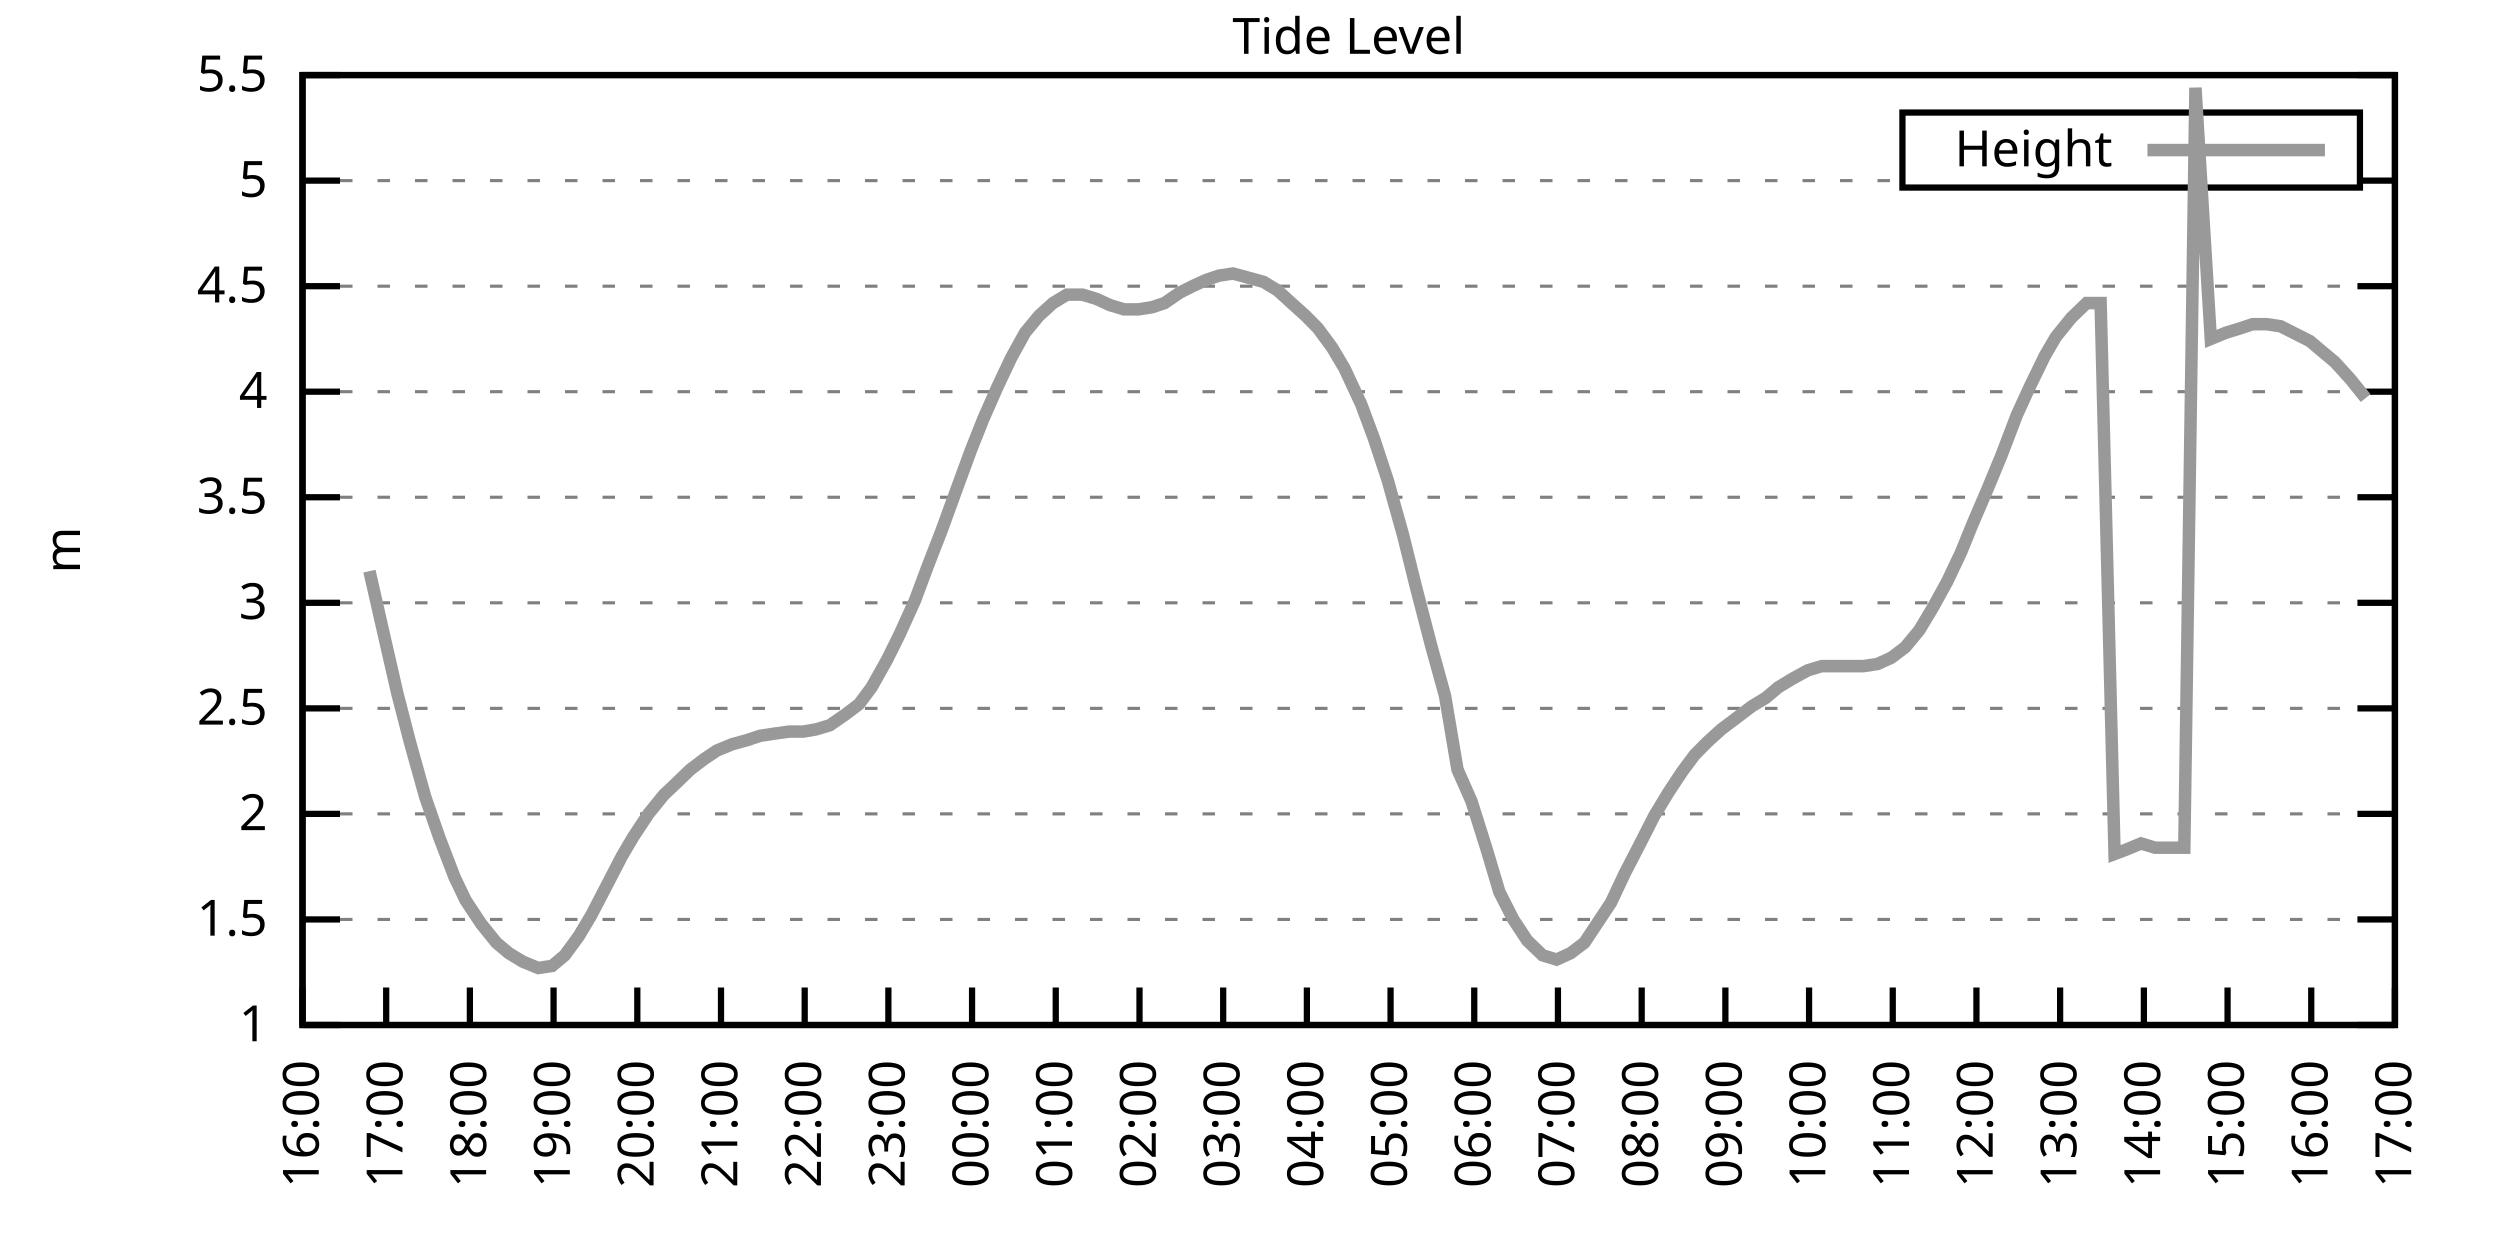
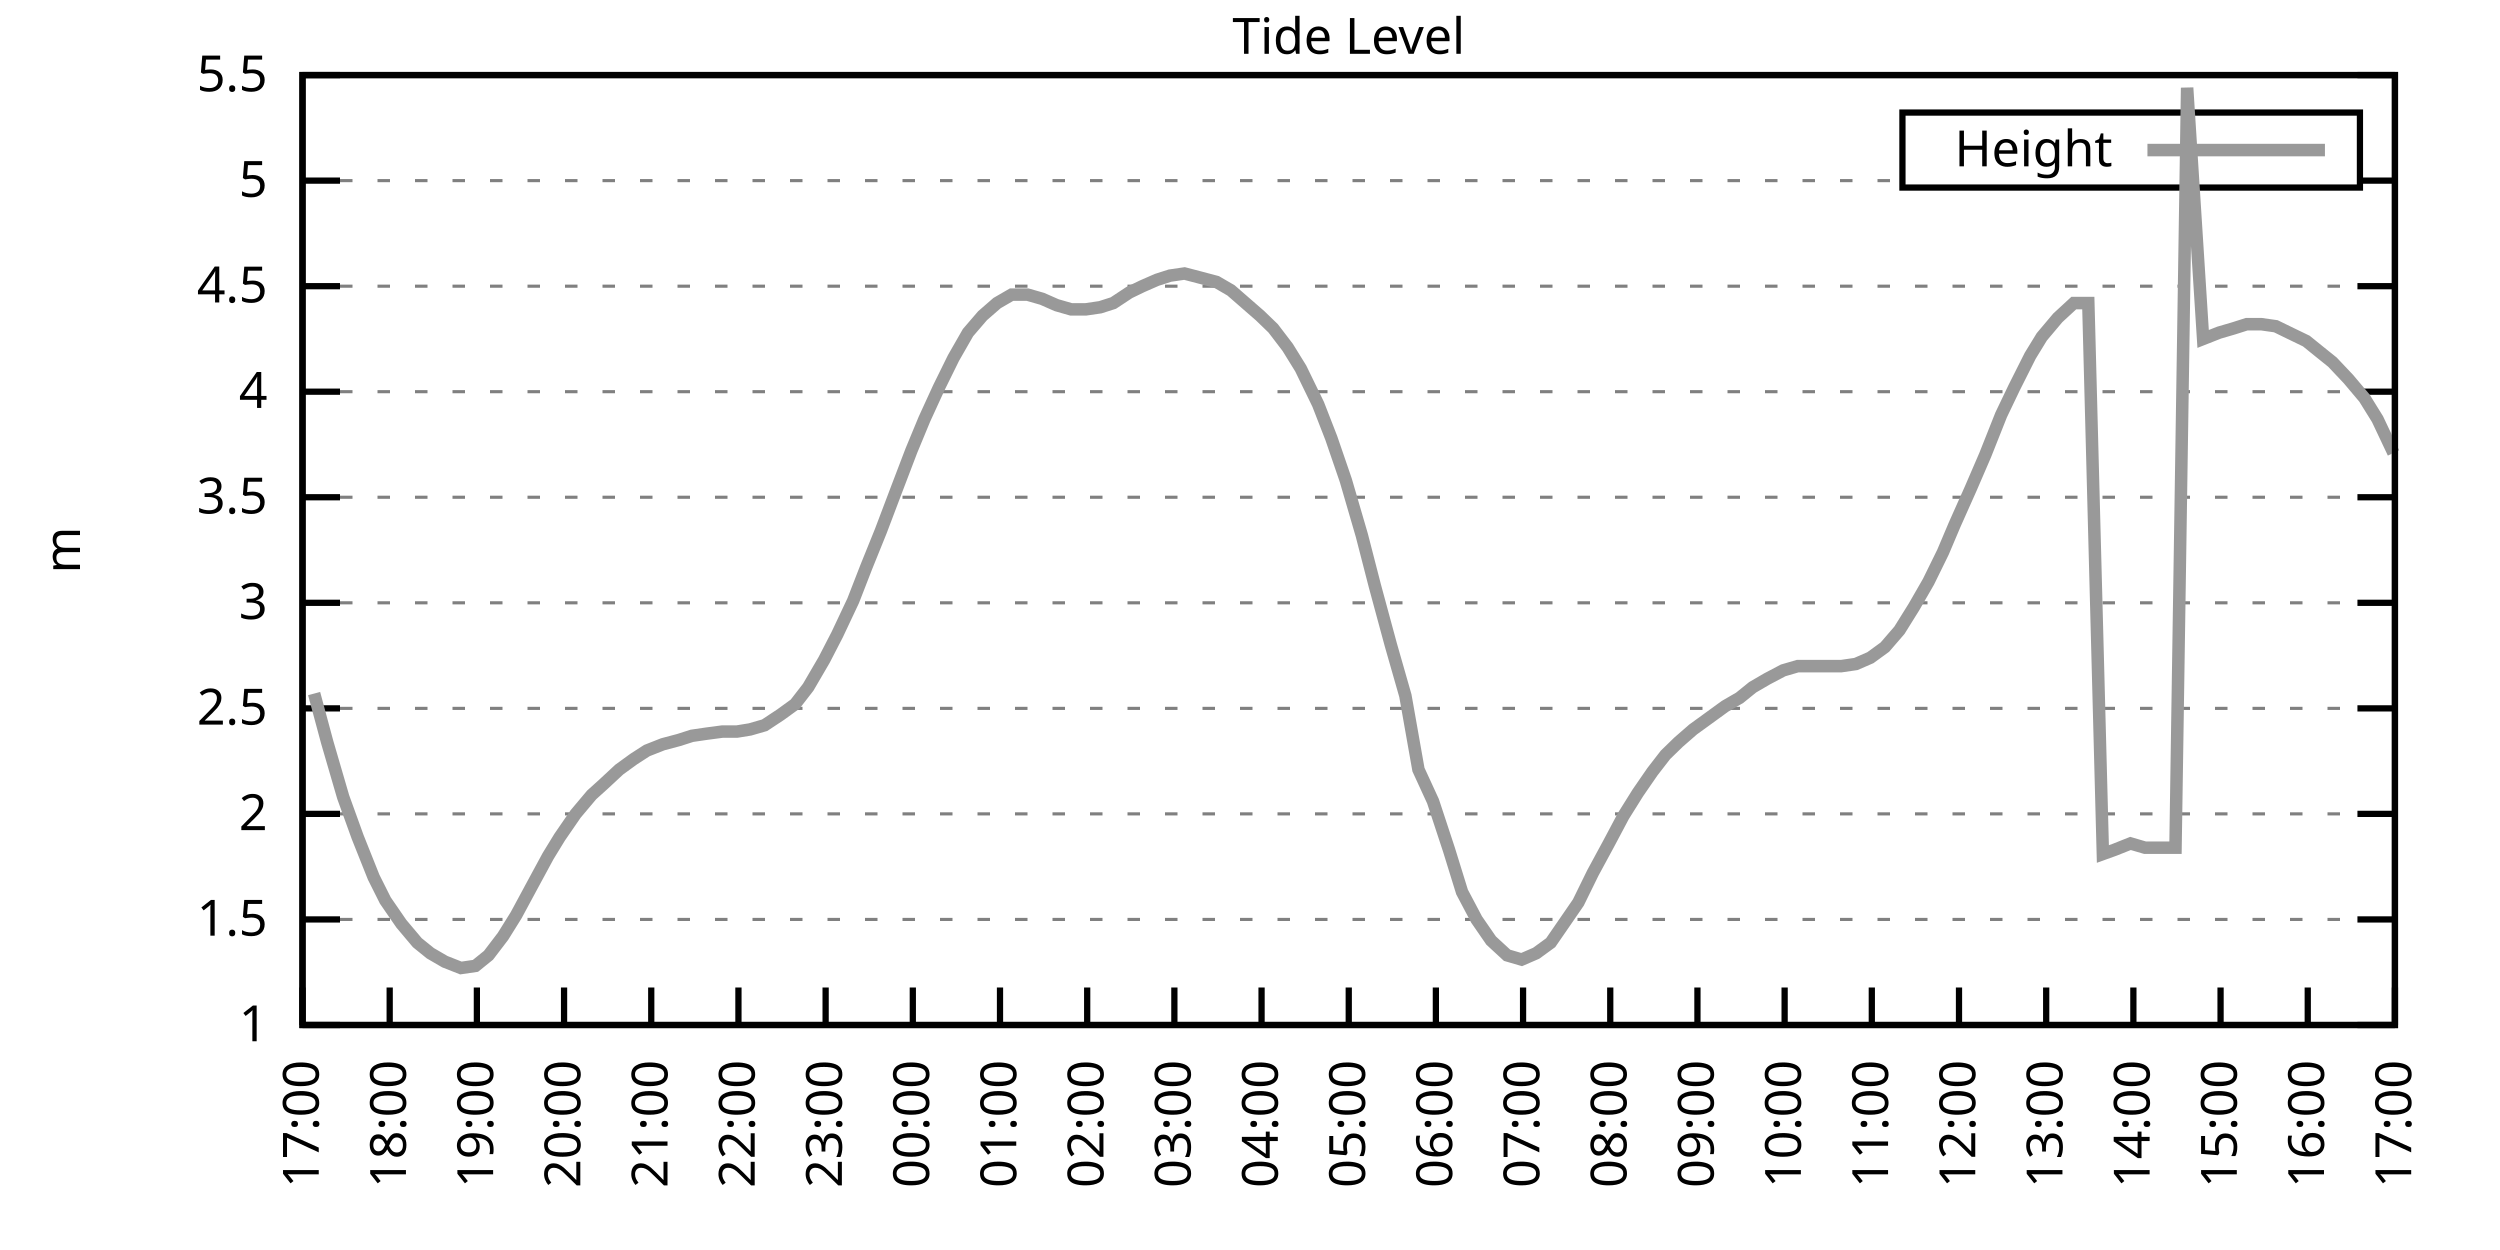
<svg xmlns="http://www.w3.org/2000/svg" xmlns:xlink="http://www.w3.org/1999/xlink" width="400" height="200" viewBox="0 0 400 200">
  <g id="gnuplot_canvas">
    <rect x="0" y="0" width="400" height="200" fill="none" />
    <defs>
      <circle id="gpDot" r="0.5" stroke-width="0.5" stroke="currentColor" />
      <path id="gpPt0" stroke-width="0.333" stroke="currentColor" d="M-1,0 h2 M0,-1 v2" />
      <path id="gpPt1" stroke-width="0.333" stroke="currentColor" d="M-1,-1 L1,1 M1,-1 L-1,1" />
      <path id="gpPt2" stroke-width="0.333" stroke="currentColor" d="M-1,0 L1,0 M0,-1 L0,1 M-1,-1 L1,1 M-1,1 L1,-1" />
      <rect id="gpPt3" stroke-width="0.333" stroke="currentColor" x="-1" y="-1" width="2" height="2" />
      <rect id="gpPt4" stroke-width="0.333" stroke="currentColor" fill="currentColor" x="-1" y="-1" width="2" height="2" />
      <circle id="gpPt5" stroke-width="0.333" stroke="currentColor" cx="0" cy="0" r="1" />
      <use xlink:href="#gpPt5" id="gpPt6" fill="currentColor" stroke="none" />
      <path id="gpPt7" stroke-width="0.333" stroke="currentColor" d="M0,-1.33 L-1.33,0.67 L1.33,0.67 z" />
      <use xlink:href="#gpPt7" id="gpPt8" fill="currentColor" stroke="none" />
      <use xlink:href="#gpPt7" id="gpPt9" stroke="currentColor" transform="rotate(180)" />
      <use xlink:href="#gpPt9" id="gpPt10" fill="currentColor" stroke="none" />
      <use xlink:href="#gpPt3" id="gpPt11" stroke="currentColor" transform="rotate(45)" />
      <use xlink:href="#gpPt11" id="gpPt12" fill="currentColor" stroke="none" />
      <path id="gpPt13" stroke-width="0.333" stroke="currentColor" d="M0,1.330 L1.265,0.411 L0.782,-1.067 L-0.782,-1.076 L-1.265,0.411 z" />
      <use xlink:href="#gpPt13" id="gpPt14" fill="currentColor" stroke="none" />
      <filter id="textbox" filterUnits="objectBoundingBox" x="0" y="0" height="1" width="1">
        <feFlood flood-color="white" flood-opacity="1" result="bgnd" />
        <feComposite in="SourceGraphic" in2="bgnd" operator="atop" />
      </filter>
      <filter id="greybox" filterUnits="objectBoundingBox" x="0" y="0" height="1" width="1">
        <feFlood flood-color="lightgrey" flood-opacity="1" result="grey" />
        <feComposite in="SourceGraphic" in2="grey" operator="atop" />
      </filter>
    </defs>
    <g fill="none" color="white" stroke="currentColor" stroke-width="1.00" stroke-linecap="butt" stroke-linejoin="miter">
</g>
    <g fill="none" color="black" stroke="currentColor" stroke-width="1.00" stroke-linecap="butt" stroke-linejoin="miter">
      <g stroke="none" shape-rendering="crispEdges">
        <polygon fill="rgb(255, 255, 255)" points="48.40,164.00 383.18,164.00 383.18,12.02 48.40,12.02 " />
      </g>
    </g>
    <g fill="none" color="black" stroke="currentColor" stroke-width="1.00" stroke-linecap="butt" stroke-linejoin="miter">
</g>
    <g fill="none" color="black" stroke="black" stroke-width="0.50" stroke-linecap="butt" stroke-linejoin="miter">
</g>
    <g fill="none" color="gray" stroke="currentColor" stroke-width="0.50" stroke-linecap="butt" stroke-linejoin="miter">
      <path stroke="gray" stroke-dasharray="2,4" class="gridline" d="M48.40,164.00 L383.19,164.00  " />
    </g>
    <g fill="none" color="gray" stroke="gray" stroke-width="1.00" stroke-linecap="butt" stroke-linejoin="miter">
</g>
    <g fill="none" color="black" stroke="currentColor" stroke-width="1.00" stroke-linecap="butt" stroke-linejoin="miter">
      <path stroke="black" d="M48.40,164.00 L54.40,164.00 M383.19,164.00 L377.19,164.00  " />
      <g transform="translate(42.80,166.60)" stroke="none" fill="black" font-family="Sans" font-size="8.00" text-anchor="end">
        <text>
          <tspan font-family="Sans"> 1</tspan>
        </text>
      </g>
    </g>
    <g fill="none" color="black" stroke="currentColor" stroke-width="1.00" stroke-linecap="butt" stroke-linejoin="miter">
</g>
    <g fill="none" color="black" stroke="black" stroke-width="0.50" stroke-linecap="butt" stroke-linejoin="miter">
</g>
    <g fill="none" color="gray" stroke="currentColor" stroke-width="0.50" stroke-linecap="butt" stroke-linejoin="miter">
      <path stroke="gray" stroke-dasharray="2,4" class="gridline" d="M48.40,147.11 L383.19,147.11  " />
    </g>
    <g fill="none" color="gray" stroke="gray" stroke-width="1.00" stroke-linecap="butt" stroke-linejoin="miter">
</g>
    <g fill="none" color="black" stroke="currentColor" stroke-width="1.00" stroke-linecap="butt" stroke-linejoin="miter">
      <path stroke="black" d="M48.40,147.11 L54.40,147.11 M383.19,147.11 L377.19,147.11  " />
      <g transform="translate(42.80,149.71)" stroke="none" fill="black" font-family="Sans" font-size="8.00" text-anchor="end">
        <text>
          <tspan font-family="Sans"> 1.5</tspan>
        </text>
      </g>
    </g>
    <g fill="none" color="black" stroke="currentColor" stroke-width="1.00" stroke-linecap="butt" stroke-linejoin="miter">
</g>
    <g fill="none" color="black" stroke="black" stroke-width="0.50" stroke-linecap="butt" stroke-linejoin="miter">
</g>
    <g fill="none" color="gray" stroke="currentColor" stroke-width="0.50" stroke-linecap="butt" stroke-linejoin="miter">
      <path stroke="gray" stroke-dasharray="2,4" class="gridline" d="M48.40,130.22 L383.19,130.22  " />
    </g>
    <g fill="none" color="gray" stroke="gray" stroke-width="1.00" stroke-linecap="butt" stroke-linejoin="miter">
</g>
    <g fill="none" color="black" stroke="currentColor" stroke-width="1.00" stroke-linecap="butt" stroke-linejoin="miter">
      <path stroke="black" d="M48.40,130.22 L54.40,130.22 M383.19,130.22 L377.19,130.22  " />
      <g transform="translate(42.80,132.82)" stroke="none" fill="black" font-family="Sans" font-size="8.00" text-anchor="end">
        <text>
          <tspan font-family="Sans"> 2</tspan>
        </text>
      </g>
    </g>
    <g fill="none" color="black" stroke="currentColor" stroke-width="1.00" stroke-linecap="butt" stroke-linejoin="miter">
</g>
    <g fill="none" color="black" stroke="black" stroke-width="0.50" stroke-linecap="butt" stroke-linejoin="miter">
</g>
    <g fill="none" color="gray" stroke="currentColor" stroke-width="0.50" stroke-linecap="butt" stroke-linejoin="miter">
      <path stroke="gray" stroke-dasharray="2,4" class="gridline" d="M48.40,113.34 L383.19,113.34  " />
    </g>
    <g fill="none" color="gray" stroke="gray" stroke-width="1.00" stroke-linecap="butt" stroke-linejoin="miter">
</g>
    <g fill="none" color="black" stroke="currentColor" stroke-width="1.00" stroke-linecap="butt" stroke-linejoin="miter">
      <path stroke="black" d="M48.40,113.34 L54.40,113.34 M383.19,113.34 L377.19,113.34  " />
      <g transform="translate(42.80,115.94)" stroke="none" fill="black" font-family="Sans" font-size="8.00" text-anchor="end">
        <text>
          <tspan font-family="Sans"> 2.5</tspan>
        </text>
      </g>
    </g>
    <g fill="none" color="black" stroke="currentColor" stroke-width="1.00" stroke-linecap="butt" stroke-linejoin="miter">
</g>
    <g fill="none" color="black" stroke="black" stroke-width="0.50" stroke-linecap="butt" stroke-linejoin="miter">
</g>
    <g fill="none" color="gray" stroke="currentColor" stroke-width="0.50" stroke-linecap="butt" stroke-linejoin="miter">
      <path stroke="gray" stroke-dasharray="2,4" class="gridline" d="M48.40,96.45 L383.19,96.45  " />
    </g>
    <g fill="none" color="gray" stroke="gray" stroke-width="1.00" stroke-linecap="butt" stroke-linejoin="miter">
</g>
    <g fill="none" color="black" stroke="currentColor" stroke-width="1.00" stroke-linecap="butt" stroke-linejoin="miter">
      <path stroke="black" d="M48.40,96.45 L54.40,96.45 M383.19,96.45 L377.19,96.45  " />
      <g transform="translate(42.80,99.05)" stroke="none" fill="black" font-family="Sans" font-size="8.00" text-anchor="end">
        <text>
          <tspan font-family="Sans"> 3</tspan>
        </text>
      </g>
    </g>
    <g fill="none" color="black" stroke="currentColor" stroke-width="1.00" stroke-linecap="butt" stroke-linejoin="miter">
</g>
    <g fill="none" color="black" stroke="black" stroke-width="0.50" stroke-linecap="butt" stroke-linejoin="miter">
</g>
    <g fill="none" color="gray" stroke="currentColor" stroke-width="0.50" stroke-linecap="butt" stroke-linejoin="miter">
      <path stroke="gray" stroke-dasharray="2,4" class="gridline" d="M48.40,79.56 L383.19,79.56  " />
    </g>
    <g fill="none" color="gray" stroke="gray" stroke-width="1.00" stroke-linecap="butt" stroke-linejoin="miter">
</g>
    <g fill="none" color="black" stroke="currentColor" stroke-width="1.00" stroke-linecap="butt" stroke-linejoin="miter">
      <path stroke="black" d="M48.40,79.56 L54.40,79.56 M383.19,79.56 L377.19,79.56  " />
      <g transform="translate(42.80,82.16)" stroke="none" fill="black" font-family="Sans" font-size="8.00" text-anchor="end">
        <text>
          <tspan font-family="Sans"> 3.5</tspan>
        </text>
      </g>
    </g>
    <g fill="none" color="black" stroke="currentColor" stroke-width="1.00" stroke-linecap="butt" stroke-linejoin="miter">
</g>
    <g fill="none" color="black" stroke="black" stroke-width="0.50" stroke-linecap="butt" stroke-linejoin="miter">
</g>
    <g fill="none" color="gray" stroke="currentColor" stroke-width="0.50" stroke-linecap="butt" stroke-linejoin="miter">
      <path stroke="gray" stroke-dasharray="2,4" class="gridline" d="M48.40,62.67 L383.19,62.67  " />
    </g>
    <g fill="none" color="gray" stroke="gray" stroke-width="1.00" stroke-linecap="butt" stroke-linejoin="miter">
</g>
    <g fill="none" color="black" stroke="currentColor" stroke-width="1.00" stroke-linecap="butt" stroke-linejoin="miter">
      <path stroke="black" d="M48.40,62.67 L54.40,62.67 M383.19,62.67 L377.19,62.67  " />
      <g transform="translate(42.80,65.27)" stroke="none" fill="black" font-family="Sans" font-size="8.00" text-anchor="end">
        <text>
          <tspan font-family="Sans"> 4</tspan>
        </text>
      </g>
    </g>
    <g fill="none" color="black" stroke="currentColor" stroke-width="1.00" stroke-linecap="butt" stroke-linejoin="miter">
</g>
    <g fill="none" color="black" stroke="black" stroke-width="0.50" stroke-linecap="butt" stroke-linejoin="miter">
</g>
    <g fill="none" color="gray" stroke="currentColor" stroke-width="0.50" stroke-linecap="butt" stroke-linejoin="miter">
      <path stroke="gray" stroke-dasharray="2,4" class="gridline" d="M48.40,45.79 L383.19,45.79  " />
    </g>
    <g fill="none" color="gray" stroke="gray" stroke-width="1.00" stroke-linecap="butt" stroke-linejoin="miter">
</g>
    <g fill="none" color="black" stroke="currentColor" stroke-width="1.00" stroke-linecap="butt" stroke-linejoin="miter">
      <path stroke="black" d="M48.40,45.79 L54.40,45.79 M383.19,45.79 L377.19,45.79  " />
      <g transform="translate(42.80,48.39)" stroke="none" fill="black" font-family="Sans" font-size="8.00" text-anchor="end">
        <text>
          <tspan font-family="Sans"> 4.5</tspan>
        </text>
      </g>
    </g>
    <g fill="none" color="black" stroke="currentColor" stroke-width="1.00" stroke-linecap="butt" stroke-linejoin="miter">
</g>
    <g fill="none" color="black" stroke="black" stroke-width="0.50" stroke-linecap="butt" stroke-linejoin="miter">
</g>
    <g fill="none" color="gray" stroke="currentColor" stroke-width="0.50" stroke-linecap="butt" stroke-linejoin="miter">
      <path stroke="gray" stroke-dasharray="2,4" class="gridline" d="M48.40,28.90 L304.39,28.90 M377.59,28.90 L383.19,28.90  " />
    </g>
    <g fill="none" color="gray" stroke="gray" stroke-width="1.00" stroke-linecap="butt" stroke-linejoin="miter">
</g>
    <g fill="none" color="black" stroke="currentColor" stroke-width="1.00" stroke-linecap="butt" stroke-linejoin="miter">
      <path stroke="black" d="M48.40,28.90 L54.40,28.90 M383.19,28.90 L377.19,28.90  " />
      <g transform="translate(42.80,31.50)" stroke="none" fill="black" font-family="Sans" font-size="8.00" text-anchor="end">
        <text>
          <tspan font-family="Sans"> 5</tspan>
        </text>
      </g>
    </g>
    <g fill="none" color="black" stroke="currentColor" stroke-width="1.00" stroke-linecap="butt" stroke-linejoin="miter">
</g>
    <g fill="none" color="black" stroke="black" stroke-width="0.50" stroke-linecap="butt" stroke-linejoin="miter">
</g>
    <g fill="none" color="gray" stroke="currentColor" stroke-width="0.50" stroke-linecap="butt" stroke-linejoin="miter">
      <path stroke="gray" stroke-dasharray="2,4" class="gridline" d="M48.40,12.01 L383.19,12.01  " />
    </g>
    <g fill="none" color="gray" stroke="gray" stroke-width="1.00" stroke-linecap="butt" stroke-linejoin="miter">
</g>
    <g fill="none" color="black" stroke="currentColor" stroke-width="1.00" stroke-linecap="butt" stroke-linejoin="miter">
      <path stroke="black" d="M48.40,12.01 L54.40,12.01 M383.19,12.01 L377.19,12.01  " />
      <g transform="translate(42.80,14.61)" stroke="none" fill="black" font-family="Sans" font-size="8.00" text-anchor="end">
        <text>
          <tspan font-family="Sans"> 5.5</tspan>
        </text>
      </g>
    </g>
    <g fill="none" color="black" stroke="currentColor" stroke-width="1.00" stroke-linecap="butt" stroke-linejoin="miter">
      <path stroke="black" d="M48.40,164.00 L48.40,158.00  " />
      <g transform="translate(51.00,169.60) rotate(270.00)" stroke="none" fill="black" font-family="Sans" font-size="8.00" text-anchor="end">
        <text>
-           <tspan font-family="Sans">16:00</tspan>
-         </text>
-       </g>
-     </g>
-     <g fill="none" color="black" stroke="currentColor" stroke-width="1.00" stroke-linecap="butt" stroke-linejoin="miter">
-       <path stroke="black" d="M61.79,164.00 L61.79,158.00  " />
-       <g transform="translate(64.39,169.60) rotate(270.00)" stroke="none" fill="black" font-family="Sans" font-size="8.00" text-anchor="end">
-         <text>
          <tspan font-family="Sans">17:00</tspan>
        </text>
      </g>
    </g>
    <g fill="none" color="black" stroke="currentColor" stroke-width="1.00" stroke-linecap="butt" stroke-linejoin="miter">
-       <path stroke="black" d="M75.18,164.00 L75.18,158.00  " />
-       <g transform="translate(77.78,169.60) rotate(270.00)" stroke="none" fill="black" font-family="Sans" font-size="8.00" text-anchor="end">
+       <path stroke="black" d="M62.35,164.00 L62.35,158.00  " />
+       <g transform="translate(64.95,169.60) rotate(270.00)" stroke="none" fill="black" font-family="Sans" font-size="8.00" text-anchor="end">
        <text>
          <tspan font-family="Sans">18:00</tspan>
        </text>
      </g>
    </g>
    <g fill="none" color="black" stroke="currentColor" stroke-width="1.00" stroke-linecap="butt" stroke-linejoin="miter">
-       <path stroke="black" d="M88.57,164.00 L88.57,158.00  " />
-       <g transform="translate(91.17,169.60) rotate(270.00)" stroke="none" fill="black" font-family="Sans" font-size="8.00" text-anchor="end">
+       <path stroke="black" d="M76.30,164.00 L76.30,158.00  " />
+       <g transform="translate(78.90,169.60) rotate(270.00)" stroke="none" fill="black" font-family="Sans" font-size="8.00" text-anchor="end">
        <text>
          <tspan font-family="Sans">19:00</tspan>
        </text>
      </g>
    </g>
    <g fill="none" color="black" stroke="currentColor" stroke-width="1.00" stroke-linecap="butt" stroke-linejoin="miter">
-       <path stroke="black" d="M101.97,164.00 L101.97,158.00  " />
-       <g transform="translate(104.57,169.60) rotate(270.00)" stroke="none" fill="black" font-family="Sans" font-size="8.00" text-anchor="end">
+       <path stroke="black" d="M90.25,164.00 L90.25,158.00  " />
+       <g transform="translate(92.85,169.60) rotate(270.00)" stroke="none" fill="black" font-family="Sans" font-size="8.00" text-anchor="end">
        <text>
          <tspan font-family="Sans">20:00</tspan>
        </text>
      </g>
    </g>
    <g fill="none" color="black" stroke="currentColor" stroke-width="1.00" stroke-linecap="butt" stroke-linejoin="miter">
-       <path stroke="black" d="M115.36,164.00 L115.36,158.00  " />
-       <g transform="translate(117.96,169.60) rotate(270.00)" stroke="none" fill="black" font-family="Sans" font-size="8.00" text-anchor="end">
+       <path stroke="black" d="M104.20,164.00 L104.20,158.00  " />
+       <g transform="translate(106.80,169.60) rotate(270.00)" stroke="none" fill="black" font-family="Sans" font-size="8.00" text-anchor="end">
        <text>
          <tspan font-family="Sans">21:00</tspan>
        </text>
      </g>
    </g>
    <g fill="none" color="black" stroke="currentColor" stroke-width="1.00" stroke-linecap="butt" stroke-linejoin="miter">
-       <path stroke="black" d="M128.75,164.00 L128.75,158.00  " />
-       <g transform="translate(131.35,169.60) rotate(270.00)" stroke="none" fill="black" font-family="Sans" font-size="8.00" text-anchor="end">
+       <path stroke="black" d="M118.15,164.00 L118.15,158.00  " />
+       <g transform="translate(120.75,169.60) rotate(270.00)" stroke="none" fill="black" font-family="Sans" font-size="8.00" text-anchor="end">
        <text>
          <tspan font-family="Sans">22:00</tspan>
        </text>
      </g>
    </g>
    <g fill="none" color="black" stroke="currentColor" stroke-width="1.00" stroke-linecap="butt" stroke-linejoin="miter">
-       <path stroke="black" d="M142.14,164.00 L142.14,158.00  " />
-       <g transform="translate(144.74,169.60) rotate(270.00)" stroke="none" fill="black" font-family="Sans" font-size="8.00" text-anchor="end">
+       <path stroke="black" d="M132.10,164.00 L132.10,158.00  " />
+       <g transform="translate(134.70,169.60) rotate(270.00)" stroke="none" fill="black" font-family="Sans" font-size="8.00" text-anchor="end">
        <text>
          <tspan font-family="Sans">23:00</tspan>
        </text>
      </g>
    </g>
    <g fill="none" color="black" stroke="currentColor" stroke-width="1.00" stroke-linecap="butt" stroke-linejoin="miter">
-       <path stroke="black" d="M155.53,164.00 L155.53,158.00  " />
-       <g transform="translate(158.13,169.60) rotate(270.00)" stroke="none" fill="black" font-family="Sans" font-size="8.00" text-anchor="end">
+       <path stroke="black" d="M146.05,164.00 L146.05,158.00  " />
+       <g transform="translate(148.65,169.60) rotate(270.00)" stroke="none" fill="black" font-family="Sans" font-size="8.00" text-anchor="end">
        <text>
          <tspan font-family="Sans">00:00</tspan>
        </text>
      </g>
    </g>
    <g fill="none" color="black" stroke="currentColor" stroke-width="1.00" stroke-linecap="butt" stroke-linejoin="miter">
-       <path stroke="black" d="M168.92,164.00 L168.92,158.00  " />
-       <g transform="translate(171.52,169.60) rotate(270.00)" stroke="none" fill="black" font-family="Sans" font-size="8.00" text-anchor="end">
+       <path stroke="black" d="M160.00,164.00 L160.00,158.00  " />
+       <g transform="translate(162.60,169.60) rotate(270.00)" stroke="none" fill="black" font-family="Sans" font-size="8.00" text-anchor="end">
        <text>
          <tspan font-family="Sans">01:00</tspan>
        </text>
      </g>
    </g>
    <g fill="none" color="black" stroke="currentColor" stroke-width="1.00" stroke-linecap="butt" stroke-linejoin="miter">
-       <path stroke="black" d="M182.32,164.00 L182.32,158.00  " />
-       <g transform="translate(184.92,169.60) rotate(270.00)" stroke="none" fill="black" font-family="Sans" font-size="8.00" text-anchor="end">
+       <path stroke="black" d="M173.95,164.00 L173.95,158.00  " />
+       <g transform="translate(176.55,169.60) rotate(270.00)" stroke="none" fill="black" font-family="Sans" font-size="8.00" text-anchor="end">
        <text>
          <tspan font-family="Sans">02:00</tspan>
        </text>
      </g>
    </g>
    <g fill="none" color="black" stroke="currentColor" stroke-width="1.00" stroke-linecap="butt" stroke-linejoin="miter">
-       <path stroke="black" d="M195.71,164.00 L195.71,158.00  " />
-       <g transform="translate(198.31,169.60) rotate(270.00)" stroke="none" fill="black" font-family="Sans" font-size="8.00" text-anchor="end">
+       <path stroke="black" d="M187.90,164.00 L187.90,158.00  " />
+       <g transform="translate(190.50,169.60) rotate(270.00)" stroke="none" fill="black" font-family="Sans" font-size="8.00" text-anchor="end">
        <text>
          <tspan font-family="Sans">03:00</tspan>
        </text>
      </g>
    </g>
    <g fill="none" color="black" stroke="currentColor" stroke-width="1.00" stroke-linecap="butt" stroke-linejoin="miter">
-       <path stroke="black" d="M209.10,164.00 L209.10,158.00  " />
-       <g transform="translate(211.70,169.60) rotate(270.00)" stroke="none" fill="black" font-family="Sans" font-size="8.00" text-anchor="end">
+       <path stroke="black" d="M201.85,164.00 L201.85,158.00  " />
+       <g transform="translate(204.45,169.60) rotate(270.00)" stroke="none" fill="black" font-family="Sans" font-size="8.00" text-anchor="end">
        <text>
          <tspan font-family="Sans">04:00</tspan>
        </text>
      </g>
    </g>
    <g fill="none" color="black" stroke="currentColor" stroke-width="1.00" stroke-linecap="butt" stroke-linejoin="miter">
-       <path stroke="black" d="M222.49,164.00 L222.49,158.00  " />
-       <g transform="translate(225.09,169.60) rotate(270.00)" stroke="none" fill="black" font-family="Sans" font-size="8.00" text-anchor="end">
+       <path stroke="black" d="M215.80,164.00 L215.80,158.00  " />
+       <g transform="translate(218.40,169.60) rotate(270.00)" stroke="none" fill="black" font-family="Sans" font-size="8.00" text-anchor="end">
        <text>
          <tspan font-family="Sans">05:00</tspan>
        </text>
      </g>
    </g>
    <g fill="none" color="black" stroke="currentColor" stroke-width="1.00" stroke-linecap="butt" stroke-linejoin="miter">
-       <path stroke="black" d="M235.88,164.00 L235.88,158.00  " />
-       <g transform="translate(238.48,169.60) rotate(270.00)" stroke="none" fill="black" font-family="Sans" font-size="8.00" text-anchor="end">
+       <path stroke="black" d="M229.74,164.00 L229.74,158.00  " />
+       <g transform="translate(232.34,169.60) rotate(270.00)" stroke="none" fill="black" font-family="Sans" font-size="8.00" text-anchor="end">
        <text>
          <tspan font-family="Sans">06:00</tspan>
        </text>
      </g>
    </g>
    <g fill="none" color="black" stroke="currentColor" stroke-width="1.00" stroke-linecap="butt" stroke-linejoin="miter">
-       <path stroke="black" d="M249.27,164.00 L249.27,158.00  " />
-       <g transform="translate(251.87,169.60) rotate(270.00)" stroke="none" fill="black" font-family="Sans" font-size="8.00" text-anchor="end">
+       <path stroke="black" d="M243.69,164.00 L243.69,158.00  " />
+       <g transform="translate(246.29,169.60) rotate(270.00)" stroke="none" fill="black" font-family="Sans" font-size="8.00" text-anchor="end">
        <text>
          <tspan font-family="Sans">07:00</tspan>
        </text>
      </g>
    </g>
    <g fill="none" color="black" stroke="currentColor" stroke-width="1.00" stroke-linecap="butt" stroke-linejoin="miter">
-       <path stroke="black" d="M262.67,164.00 L262.67,158.00  " />
-       <g transform="translate(265.27,169.60) rotate(270.00)" stroke="none" fill="black" font-family="Sans" font-size="8.00" text-anchor="end">
+       <path stroke="black" d="M257.64,164.00 L257.64,158.00  " />
+       <g transform="translate(260.24,169.60) rotate(270.00)" stroke="none" fill="black" font-family="Sans" font-size="8.00" text-anchor="end">
        <text>
          <tspan font-family="Sans">08:00</tspan>
        </text>
      </g>
    </g>
    <g fill="none" color="black" stroke="currentColor" stroke-width="1.00" stroke-linecap="butt" stroke-linejoin="miter">
-       <path stroke="black" d="M276.06,164.00 L276.06,158.00  " />
-       <g transform="translate(278.66,169.60) rotate(270.00)" stroke="none" fill="black" font-family="Sans" font-size="8.00" text-anchor="end">
+       <path stroke="black" d="M271.59,164.00 L271.59,158.00  " />
+       <g transform="translate(274.19,169.60) rotate(270.00)" stroke="none" fill="black" font-family="Sans" font-size="8.00" text-anchor="end">
        <text>
          <tspan font-family="Sans">09:00</tspan>
        </text>
      </g>
    </g>
    <g fill="none" color="black" stroke="currentColor" stroke-width="1.00" stroke-linecap="butt" stroke-linejoin="miter">
-       <path stroke="black" d="M289.45,164.00 L289.45,158.00  " />
-       <g transform="translate(292.05,169.60) rotate(270.00)" stroke="none" fill="black" font-family="Sans" font-size="8.00" text-anchor="end">
+       <path stroke="black" d="M285.54,164.00 L285.54,158.00  " />
+       <g transform="translate(288.14,169.60) rotate(270.00)" stroke="none" fill="black" font-family="Sans" font-size="8.00" text-anchor="end">
        <text>
          <tspan font-family="Sans">10:00</tspan>
        </text>
      </g>
    </g>
    <g fill="none" color="black" stroke="currentColor" stroke-width="1.00" stroke-linecap="butt" stroke-linejoin="miter">
-       <path stroke="black" d="M302.84,164.00 L302.84,158.00  " />
-       <g transform="translate(305.44,169.60) rotate(270.00)" stroke="none" fill="black" font-family="Sans" font-size="8.00" text-anchor="end">
+       <path stroke="black" d="M299.49,164.00 L299.49,158.00  " />
+       <g transform="translate(302.09,169.60) rotate(270.00)" stroke="none" fill="black" font-family="Sans" font-size="8.00" text-anchor="end">
        <text>
          <tspan font-family="Sans">11:00</tspan>
        </text>
      </g>
    </g>
    <g fill="none" color="black" stroke="currentColor" stroke-width="1.00" stroke-linecap="butt" stroke-linejoin="miter">
-       <path stroke="black" d="M316.23,164.00 L316.23,158.00  " />
-       <g transform="translate(318.83,169.60) rotate(270.00)" stroke="none" fill="black" font-family="Sans" font-size="8.00" text-anchor="end">
+       <path stroke="black" d="M313.44,164.00 L313.44,158.00  " />
+       <g transform="translate(316.04,169.60) rotate(270.00)" stroke="none" fill="black" font-family="Sans" font-size="8.00" text-anchor="end">
        <text>
          <tspan font-family="Sans">12:00</tspan>
        </text>
      </g>
    </g>
    <g fill="none" color="black" stroke="currentColor" stroke-width="1.00" stroke-linecap="butt" stroke-linejoin="miter">
-       <path stroke="black" d="M329.62,164.00 L329.62,158.00  " />
-       <g transform="translate(332.22,169.60) rotate(270.00)" stroke="none" fill="black" font-family="Sans" font-size="8.00" text-anchor="end">
+       <path stroke="black" d="M327.39,164.00 L327.39,158.00  " />
+       <g transform="translate(329.99,169.60) rotate(270.00)" stroke="none" fill="black" font-family="Sans" font-size="8.00" text-anchor="end">
        <text>
          <tspan font-family="Sans">13:00</tspan>
        </text>
      </g>
    </g>
    <g fill="none" color="black" stroke="currentColor" stroke-width="1.00" stroke-linecap="butt" stroke-linejoin="miter">
-       <path stroke="black" d="M343.02,164.00 L343.02,158.00  " />
-       <g transform="translate(345.62,169.60) rotate(270.00)" stroke="none" fill="black" font-family="Sans" font-size="8.00" text-anchor="end">
+       <path stroke="black" d="M341.34,164.00 L341.34,158.00  " />
+       <g transform="translate(343.94,169.60) rotate(270.00)" stroke="none" fill="black" font-family="Sans" font-size="8.00" text-anchor="end">
        <text>
          <tspan font-family="Sans">14:00</tspan>
        </text>
      </g>
    </g>
    <g fill="none" color="black" stroke="currentColor" stroke-width="1.00" stroke-linecap="butt" stroke-linejoin="miter">
-       <path stroke="black" d="M356.41,164.00 L356.41,158.00  " />
-       <g transform="translate(359.01,169.60) rotate(270.00)" stroke="none" fill="black" font-family="Sans" font-size="8.00" text-anchor="end">
+       <path stroke="black" d="M355.29,164.00 L355.29,158.00  " />
+       <g transform="translate(357.89,169.60) rotate(270.00)" stroke="none" fill="black" font-family="Sans" font-size="8.00" text-anchor="end">
        <text>
          <tspan font-family="Sans">15:00</tspan>
        </text>
      </g>
    </g>
    <g fill="none" color="black" stroke="currentColor" stroke-width="1.00" stroke-linecap="butt" stroke-linejoin="miter">
-       <path stroke="black" d="M369.80,164.00 L369.80,158.00  " />
-       <g transform="translate(372.40,169.60) rotate(270.00)" stroke="none" fill="black" font-family="Sans" font-size="8.00" text-anchor="end">
+       <path stroke="black" d="M369.24,164.00 L369.24,158.00  " />
+       <g transform="translate(371.84,169.60) rotate(270.00)" stroke="none" fill="black" font-family="Sans" font-size="8.00" text-anchor="end">
        <text>
          <tspan font-family="Sans">16:00</tspan>
        </text>
      </g>
    </g>
    <g fill="none" color="black" stroke="currentColor" stroke-width="1.00" stroke-linecap="butt" stroke-linejoin="miter">
      <path stroke="black" d="M383.19,164.00 L383.19,158.00  " />
      <g transform="translate(385.79,169.60) rotate(270.00)" stroke="none" fill="black" font-family="Sans" font-size="8.00" text-anchor="end">
        <text>
          <tspan font-family="Sans">17:00</tspan>
        </text>
      </g>
    </g>
    <g fill="none" color="black" stroke="currentColor" stroke-width="1.00" stroke-linecap="butt" stroke-linejoin="miter">
</g>
    <g fill="none" color="black" stroke="currentColor" stroke-width="1.00" stroke-linecap="butt" stroke-linejoin="miter">
      <path stroke="black" d="M48.40,12.01 L48.40,164.00 L383.19,164.00 L383.19,12.01 L48.40,12.01 Z  " />
    </g>
    <g fill="none" color="black" stroke="currentColor" stroke-width="1.00" stroke-linecap="butt" stroke-linejoin="miter">
</g>
    <g fill="none" color="black" stroke="currentColor" stroke-width="1.00" stroke-linecap="butt" stroke-linejoin="miter">
      <path stroke="black" d="M304.39,30.01 L304.39,18.01 L377.59,18.01 L377.59,30.01 L304.39,30.01 Z  " />
    </g>
    <g id="Tide_level_plot_1">
      <g fill="none" color="white" stroke="black" stroke-width="2.00" stroke-linecap="butt" stroke-linejoin="miter">
</g>
      <g fill="none" color="black" stroke="currentColor" stroke-width="2.00" stroke-linecap="butt" stroke-linejoin="miter">
        <g transform="translate(337.99,26.61)" stroke="none" fill="black" font-family="Sans" font-size="8.00" text-anchor="end">
          <text>
            <tspan font-family="Sans">Height</tspan>
          </text>
        </g>
      </g>
      <g fill="none" color="black" stroke="currentColor" stroke-width="2.00" stroke-linecap="butt" stroke-linejoin="miter">
-         <path stroke="rgb(153, 153, 153)" d="M343.59,24.01 L371.99,24.01 M59.11,91.38 L61.57,102.19 L63.58,110.97 L65.59,118.74 L68.04,127.52 L70.27,133.94   L72.73,140.36 L74.51,144.07 L76.97,147.79 L79.42,150.83 L81.43,152.52 L83.66,153.87 L86.12,154.88 L88.35,154.54   L90.36,152.85 L92.59,149.81 L94.60,146.44 L97.06,141.71 L99.51,136.98 L101.30,133.94 L103.75,130.22 L106.21,127.18   L107.99,125.50 L110.45,123.13 L112.68,121.44 L114.69,120.09 L117.14,119.08 L119.60,118.40 L121.61,117.73 L123.84,117.39   L126.29,117.05 L128.53,117.05 L130.54,116.71 L132.77,116.04 L135.22,114.35 L137.45,112.66 L139.46,109.96 L141.92,105.57   L143.93,101.52 L146.38,96.11 L148.39,90.71 L150.62,84.97 L153.08,78.21 L155.31,72.13 L157.32,67.06 L159.55,62.00   L161.78,57.27 L164.01,53.22 L166.25,50.51 L168.48,48.49 L170.71,47.14 L173.17,47.14 L175.40,47.81 L177.63,48.83   L179.86,49.50 L182.09,49.50 L184.32,49.16 L186.33,48.49 L188.79,46.80 L190.80,45.79 L193.03,44.77 L195.04,44.10   L197.27,43.76 L199.73,44.43 L202.18,45.11 L204.41,46.46 L206.64,48.49 L208.88,50.51 L210.88,52.54 L213.12,55.58   L215.13,58.96 L217.80,64.70 L219.81,70.10 L222.04,76.86 L224.50,85.64 L226.51,93.75 L228.96,103.20 L231.20,111.31   L233.20,123.13 L235.44,128.20 L237.89,135.97 L239.90,142.72 L242.13,147.11 L244.36,150.49 L246.82,152.85 L249.05,153.53   L251.28,152.52 L253.51,150.83 L255.75,147.45 L257.76,144.41 L259.99,139.68 L262.44,134.95 L264.67,130.56 L266.91,126.85   L269.14,123.47 L271.15,120.77 L273.16,118.74 L275.39,116.71 L277.62,115.03 L280.30,113.00 L282.53,111.65 L284.54,109.96   L286.77,108.61 L289.23,107.26 L291.46,106.58 L293.69,106.58 L295.48,106.58 L298.15,106.58 L300.39,106.24 L302.62,105.23   L304.85,103.54 L307.08,100.84 L309.31,97.12 L311.54,93.07 L313.78,88.34 L315.56,83.95 L318.02,78.21 L320.25,72.81   L322.70,66.39 L324.71,62.00 L327.17,56.93 L328.95,53.89 L331.41,50.85 L333.86,48.49 L336.10,48.49 L338.33,136.64   L340.11,135.97 L342.57,134.95 L344.80,135.63 L347.26,135.63 L349.49,135.63 L351.27,14.04 L353.73,54.23 L356.18,53.22   L358.42,52.54 L360.42,51.87 L362.66,51.87 L364.89,52.20 L366.90,53.22 L369.58,54.57 L371.58,56.26 L373.59,57.94   L376.05,60.65 L378.50,63.69  " />
+         <path stroke="rgb(153, 153, 153)" d="M343.59,24.01 L371.99,24.01 M50.26,110.97 L52.35,118.74 L54.91,127.52 L57.23,133.94 L59.79,140.36 L61.65,144.07   L64.21,147.79 L66.77,150.83 L68.86,152.52 L71.18,153.87 L73.74,154.88 L76.07,154.54 L78.16,152.85 L80.48,149.81   L82.58,146.44 L85.13,141.71 L87.69,136.98 L89.55,133.94 L92.11,130.22 L94.67,127.18 L96.53,125.50 L99.08,123.13   L101.41,121.44 L103.50,120.09 L106.06,119.08 L108.62,118.40 L110.71,117.73 L113.03,117.39 L115.59,117.05 L117.92,117.05   L120.01,116.71 L122.33,116.04 L124.89,114.35 L127.22,112.66 L129.31,109.96 L131.87,105.57 L133.96,101.52 L136.51,96.11   L138.61,90.71 L140.93,84.97 L143.49,78.21 L145.81,72.13 L147.91,67.06 L150.23,62.00 L152.56,57.27 L154.88,53.22   L157.21,50.51 L159.53,48.49 L161.86,47.14 L164.41,47.14 L166.74,47.81 L169.06,48.83 L171.39,49.50 L173.71,49.50   L176.04,49.16 L178.13,48.49 L180.69,46.80 L182.78,45.79 L185.11,44.77 L187.20,44.10 L189.52,43.76 L192.08,44.43   L194.64,45.11 L196.96,46.46 L199.29,48.49 L201.61,50.51 L203.71,52.54 L206.03,55.58 L208.12,58.96 L210.91,64.70   L213.01,70.10 L215.33,76.86 L217.89,85.64 L219.98,93.75 L222.54,103.20 L224.86,111.31 L226.95,123.13 L229.28,128.20   L231.84,135.97 L233.93,142.72 L236.25,147.11 L238.58,150.49 L241.14,152.85 L243.46,153.53 L245.79,152.52 L248.11,150.83   L250.44,147.45 L252.53,144.41 L254.85,139.68 L257.41,134.95 L259.74,130.56 L262.06,126.85 L264.39,123.47 L266.48,120.77   L268.57,118.74 L270.90,116.71 L273.22,115.03 L276.01,113.00 L278.34,111.65 L280.43,109.96 L282.75,108.61 L285.31,107.26   L287.64,106.58 L289.96,106.58 L291.82,106.58 L294.61,106.58 L296.94,106.24 L299.26,105.23 L301.58,103.54 L303.91,100.84   L306.23,97.12 L308.56,93.07 L310.88,88.34 L312.74,83.95 L315.30,78.21 L317.63,72.81 L320.18,66.39 L322.28,62.00   L324.83,56.93 L326.69,53.89 L329.25,50.85 L331.81,48.49 L334.13,48.49 L336.46,136.64 L338.32,135.97 L340.88,134.95   L343.20,135.63 L345.76,135.63 L348.08,135.63 L349.94,14.04 L352.50,54.23 L355.06,53.22 L357.38,52.54 L359.48,51.87   L361.80,51.87 L364.13,52.20 L366.22,53.22 L369.01,54.57 L371.10,56.26 L373.19,57.94 L375.75,60.65 L378.31,63.69   L380.40,67.06 L382.96,72.47  " />
      </g>
    </g>
    <g fill="none" color="black" stroke="currentColor" stroke-width="2.00" stroke-linecap="butt" stroke-linejoin="miter">
</g>
    <g fill="none" color="black" stroke="black" stroke-width="1.00" stroke-linecap="butt" stroke-linejoin="miter">
</g>
    <g fill="none" color="black" stroke="currentColor" stroke-width="1.00" stroke-linecap="butt" stroke-linejoin="miter">
      <path stroke="black" d="M48.40,12.01 L48.40,164.00 L383.19,164.00 L383.19,12.01 L48.40,12.01 Z  " />
      <g transform="translate(12.80,88.01) rotate(270.00)" stroke="none" fill="black" font-family="Sans" font-size="8.00" text-anchor="middle">
        <text>
          <tspan font-family="Sans">m</tspan>
        </text>
      </g>
    </g>
    <g fill="none" color="black" stroke="currentColor" stroke-width="1.00" stroke-linecap="butt" stroke-linejoin="miter">
</g>
    <g fill="none" color="black" stroke="currentColor" stroke-width="1.00" stroke-linecap="butt" stroke-linejoin="miter">
      <g transform="translate(215.79,8.61)" stroke="none" fill="black" font-family="Sans" font-size="8.00" text-anchor="middle">
        <text>
          <tspan font-family="Sans">Tide Level</tspan>
        </text>
      </g>
    </g>
    <g fill="none" color="black" stroke="currentColor" stroke-width="1.00" stroke-linecap="butt" stroke-linejoin="miter">
</g>
  </g>
</svg>
